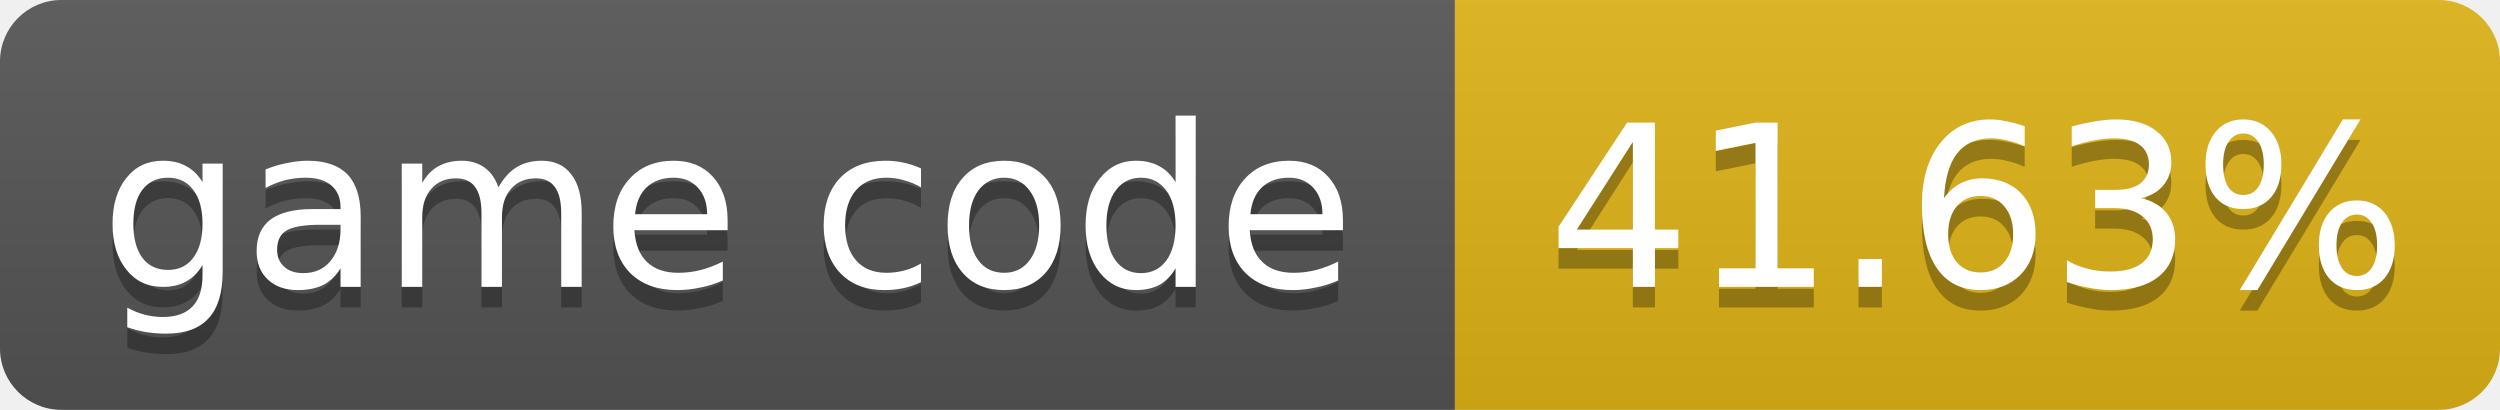
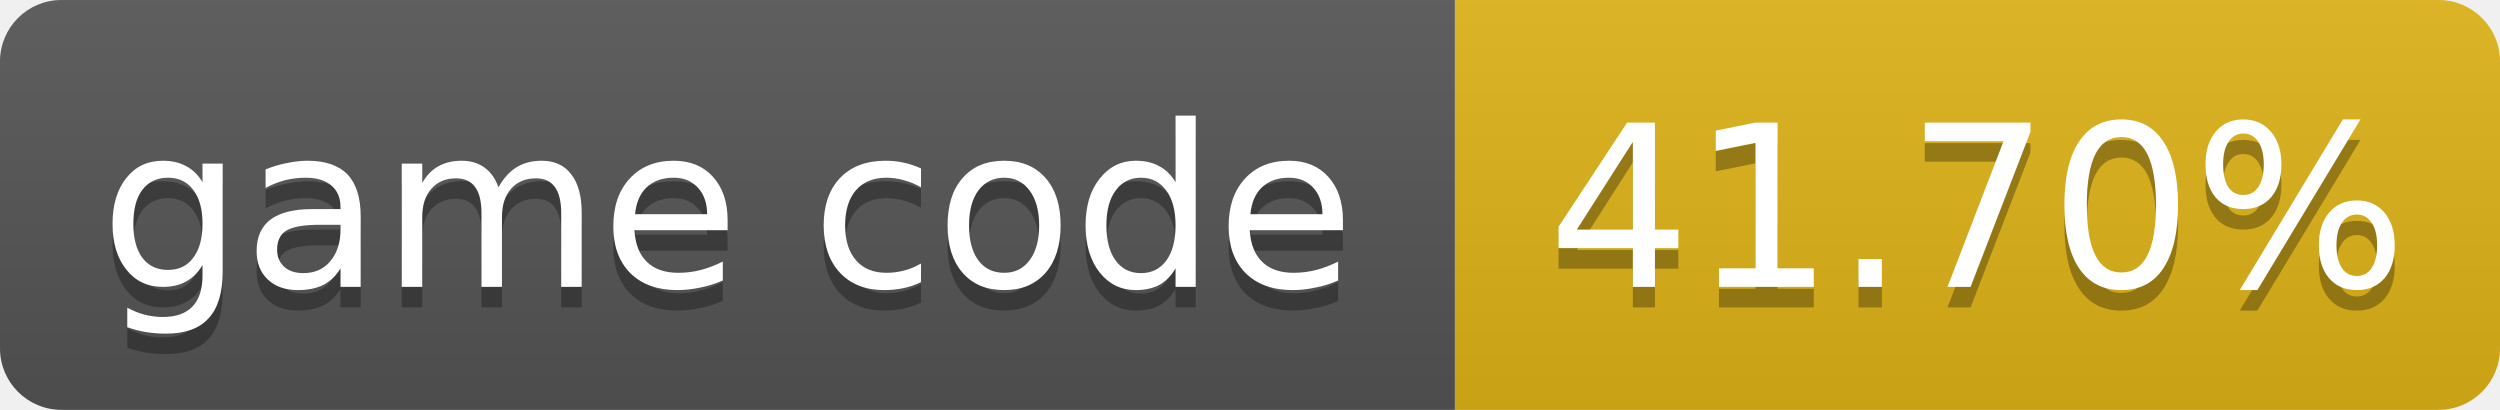
- <svg xmlns="http://www.w3.org/2000/svg" width="122" height="20" role="img" aria-label="game code: 41.63%">
+ <svg xmlns="http://www.w3.org/2000/svg" width="122" height="20" role="img" aria-label="game code: 41.70%">
  <linearGradient id="s" x2="0" y2="100%">
    <stop offset="0" stop-color="#bbb" stop-opacity=".1" />
    <stop offset="1" stop-opacity=".1" />
  </linearGradient>
  <clipPath id="r">
    <rect width="122" height="20" rx="3" fill="#fff" />
  </clipPath>
  <g clip-path="url(#r)">
    <rect width="71" height="20" fill="#555" />
    <rect x="71" width="51" height="20" fill="#dfb317" />
    <rect width="122" height="20" fill="url(#s)" />
  </g>
  <g fill="#fff" text-anchor="middle" font-family="Verdana,Geneva,DejaVu Sans,sans-serif" font-size="11">
    <text x="35.5" y="15" fill="#010101" fill-opacity=".3">game code</text>
    <text x="35.5" y="14">game code</text>
-     <text x="96.5" y="15" fill="#010101" fill-opacity=".3">41.63%</text>
-     <text x="96.5" y="14">41.63%</text>
+     <text x="96.5" y="15" fill="#010101" fill-opacity=".3">41.70%</text>
+     <text x="96.5" y="14">41.70%</text>
  </g>
</svg>
